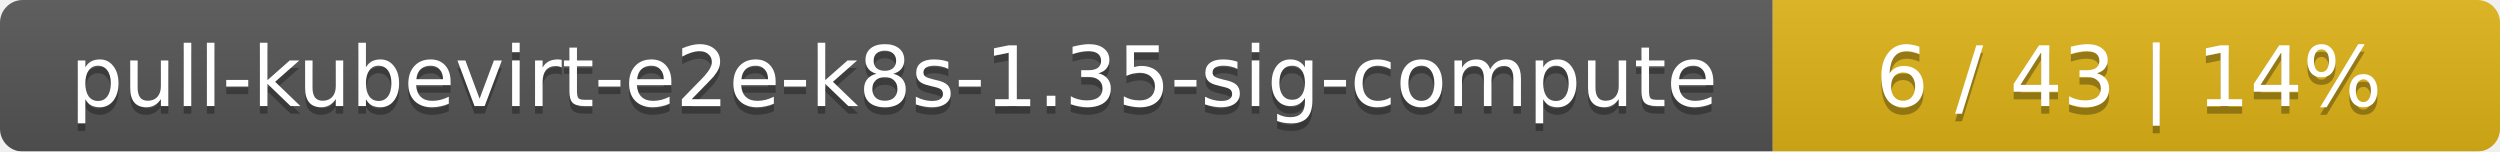
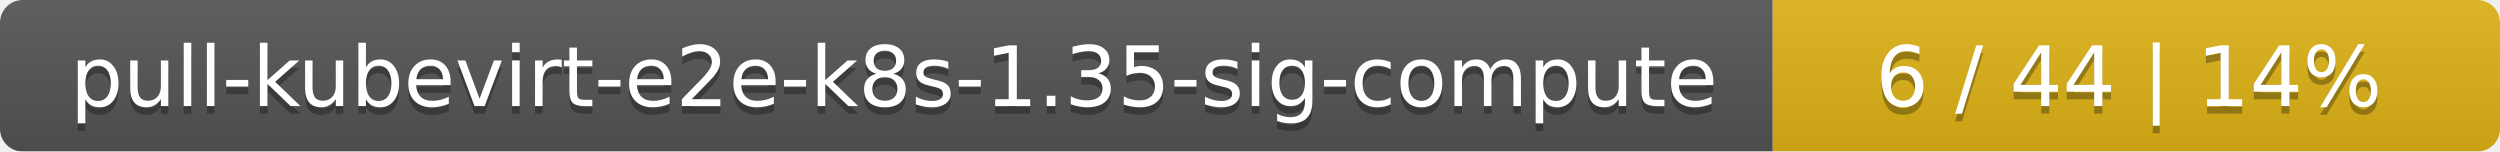
<svg xmlns="http://www.w3.org/2000/svg" width="330" height="20">
  <linearGradient id="smooth" x2="0" y2="100%">
    <stop offset="0" stop-color="#bbb" stop-opacity=".1" />
    <stop offset="1" stop-opacity=".1" />
  </linearGradient>
  <mask id="round">
    <rect width="330" height="20" rx="3" fill="#fff" />
  </mask>
  <g mask="url(#round)">
    <rect width="234" height="20" fill="#555" />
    <rect x="234" width="96" height="20" fill="#dfb317" />
    <rect width="330" height="20" fill="url(#smooth)" />
  </g>
  <g fill="#fff" text-anchor="middle" font-family="DejaVu Sans,Verdana,Geneva,sans-serif" font-size="11">
    <text x="118" y="15" fill="#010101" fill-opacity=".3">pull-kubevirt-e2e-k8s-1.35-sig-compute</text>
    <text x="118" y="14">pull-kubevirt-e2e-k8s-1.35-sig-compute</text>
-     <text x="281" y="15" fill="#010101" fill-opacity=".3">6 / 43    |    14%</text>
-     <text x="281" y="14">6 / 43    |    14%</text>
+     <text x="281" y="15" fill="#010101" fill-opacity=".3">6 / 44    |    14%</text>
+     <text x="281" y="14">6 / 44    |    14%</text>
  </g>
</svg>
